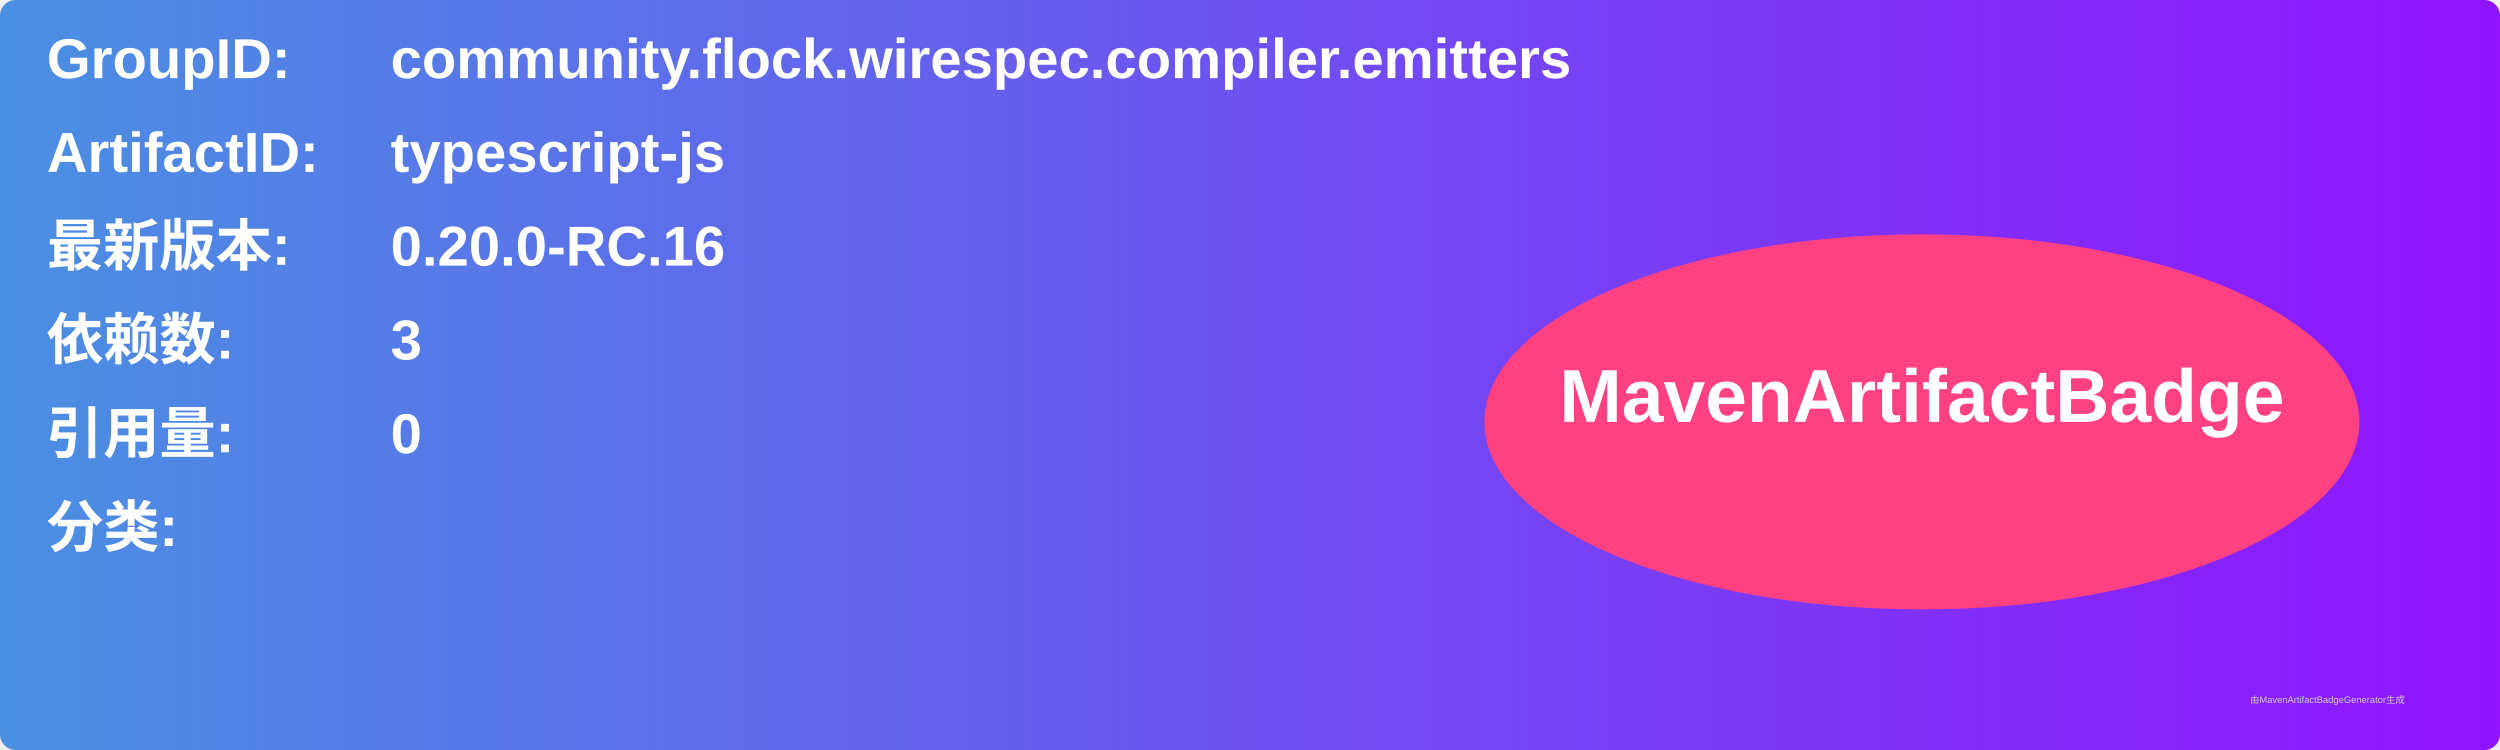
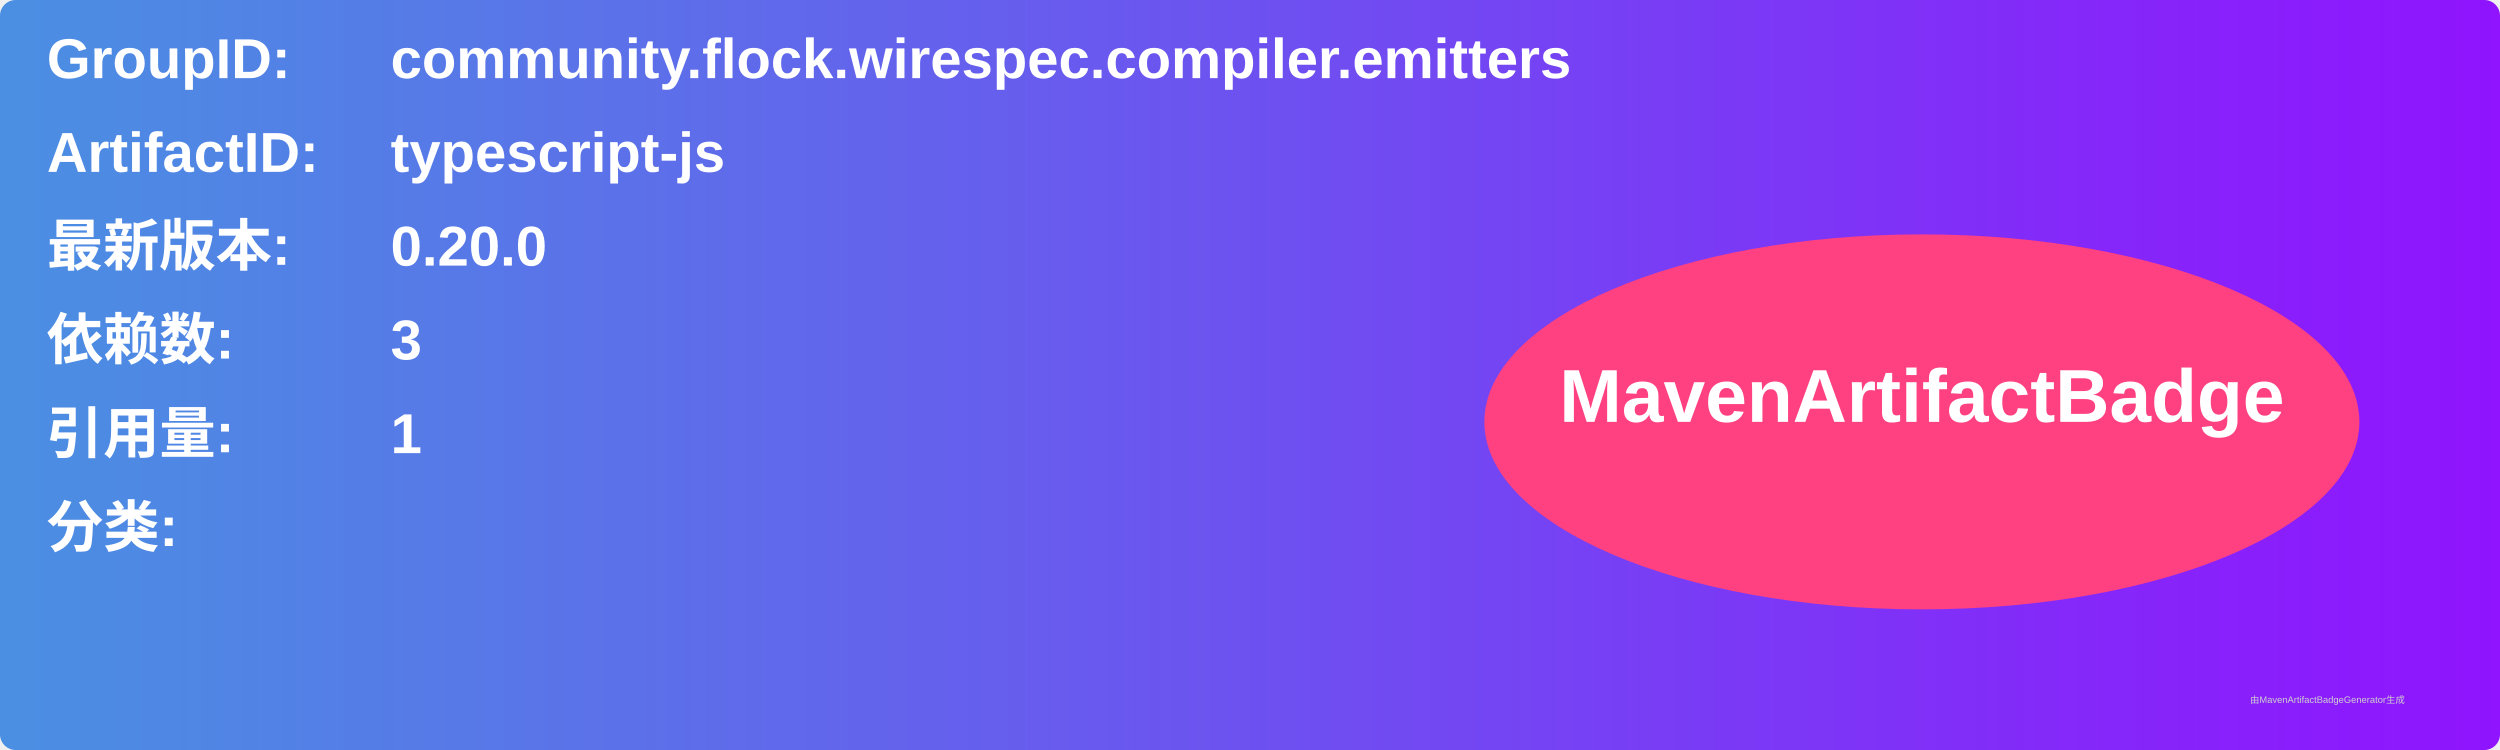
<svg xmlns="http://www.w3.org/2000/svg" width="800" height="240" viewBox="0 0 800 240">
  <linearGradient id="grad" x1="0%" y1="0%" x2="100%" y2="0%">
    <stop offset="0%" stop-color="#4a90e2" />
    <stop offset="100%" stop-color="#9013fe" />
  </linearGradient>
  <rect width="100%" height="100%" rx="5" ry="5" fill="url(#grad)" />
  <g transform="translate(15, 15)">
    <text x="0" y="10" font-family="Arial" font-size="18" fill="white" font-weight="bold" width="260">GroupID:</text>
    <text x="110" y="10" font-family="Arial" font-size="18" fill="white" font-weight="bold" width="460">community.flock.wirespec.compiler.emitters</text>
    <text x="0" y="40" font-family="Arial" font-size="18" fill="white" font-weight="bold" width="260">ArtifactID:</text>
    <text x="110" y="40" font-family="Arial" font-size="18" fill="white" font-weight="bold" width="460">typescript-js</text>
    <text x="0" y="70" font-family="Arial" font-size="18" fill="white" font-weight="bold">最新版本:</text>
    <text x="110" y="70" font-family="Arial" font-size="18" fill="white" font-weight="bold">
-       <tspan font-weight="bold">0.20.0-RC.16</tspan>
+       <tspan font-weight="bold">0.20.0</tspan>
    </text>
    <text x="0" y="100" font-family="Arial" font-size="18" fill="white" font-weight="bold">依赖数: </text>
    <text x="110" y="100" font-family="Arial" font-size="18" fill="white">
      <tspan font-weight="bold">3</tspan>
    </text>
    <text x="0" y="130" font-family="Arial" font-size="18" fill="white" font-weight="bold">引用量: </text>
    <text x="110" y="130" font-family="Arial" font-size="18" fill="white">
-       <tspan font-weight="bold">0</tspan>
+       <tspan font-weight="bold">1</tspan>
    </text>
    <text x="0" y="160" font-family="Arial" font-size="18" fill="white" font-weight="bold">分类:</text>
    <text x="10" y="190" font-family="Arial" font-size="10" fill="white">
      <tspan font-weight="bold" />
    </text>
    <ellipse cx="600" cy="120" rx="140" ry="60" fill="#ff4081" />
    <text x="600" y="120" text-anchor="middle" font-family="Arial" font-size="24" fill="white" font-weight="bold">MavenArtifactBadge</text>
  </g>
  <text x="720" y="225" font-family="Arial" font-size="3" fill="#d0d0d0">由MavenArtifactBadgeGenerator生成</text>
</svg>
